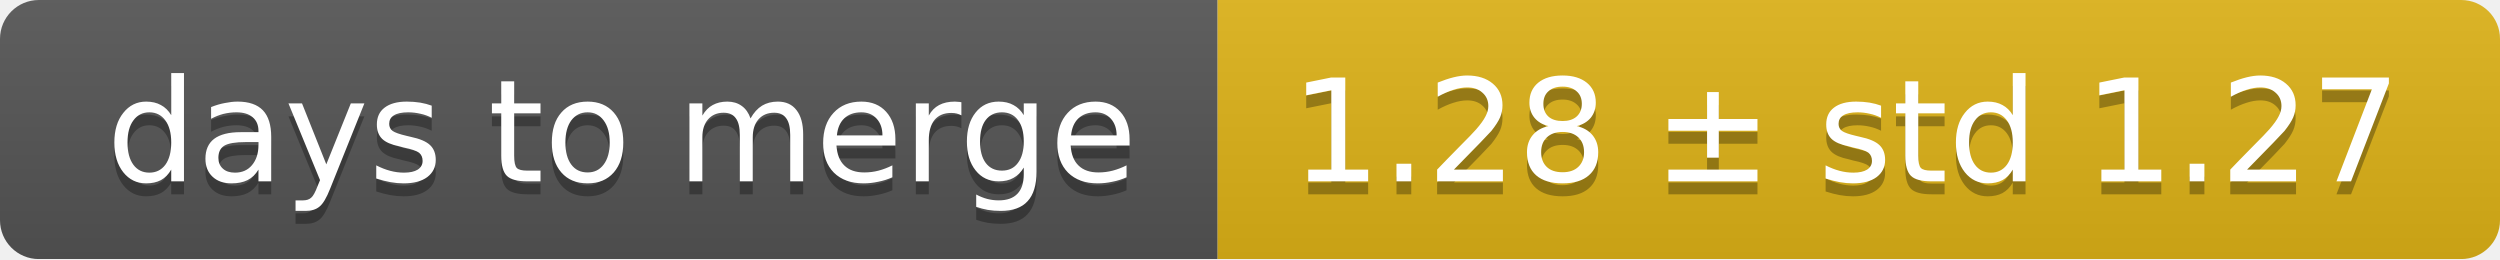
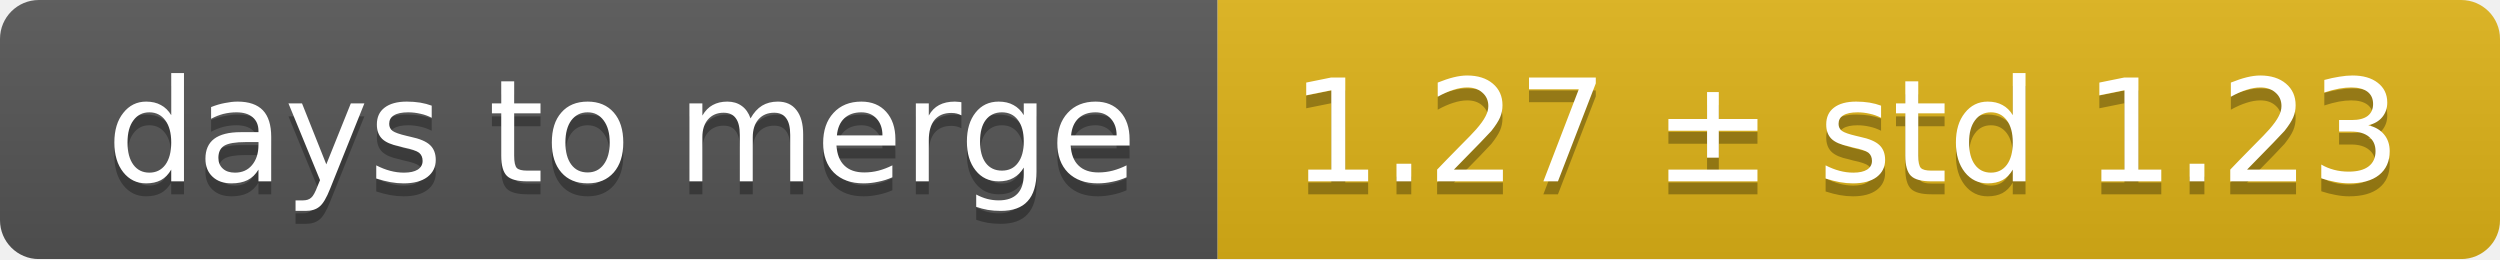
<svg xmlns="http://www.w3.org/2000/svg" width="193" height="20">
  <linearGradient id="smooth" x2="0" y2="100%">
    <stop offset="0" stop-color="#bbb" stop-opacity=".1" />
    <stop offset="1" stop-opacity=".1" />
  </linearGradient>
  <mask id="round">
    <rect width="193" height="20" rx="3" fill="#fff" />
  </mask>
  <g mask="url(#round)">
    <rect width="94" height="20" fill="#555" />
    <rect x="94" width="99" height="20" fill="#dfb317" />
    <rect width="193" height="20" fill="url(#smooth)" />
  </g>
  <g fill="#fff" text-anchor="middle" font-family="DejaVu Sans,Verdana,Geneva,sans-serif" font-size="11">
    <text x="48" y="15" fill="#010101" fill-opacity=".3">days to merge</text>
    <text x="48" y="14">days to merge</text>
-     <text x="142.5" y="15" fill="#010101" fill-opacity=".3">1.28 ± std 1.27</text>
-     <text x="142.5" y="14">1.28 ± std 1.27</text>
+     <text x="142.5" y="15" fill="#010101" fill-opacity=".3">1.27 ± std 1.23</text>
+     <text x="142.5" y="14">1.27 ± std 1.23</text>
  </g>
</svg>
